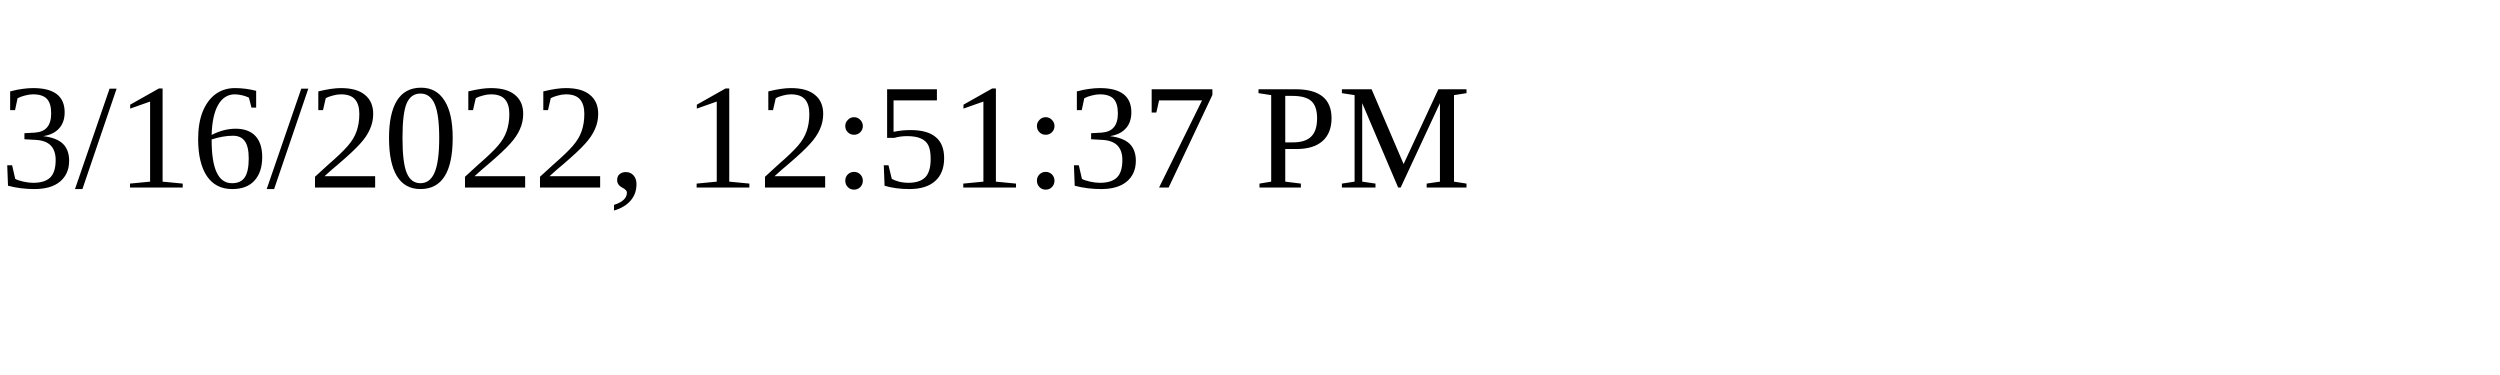
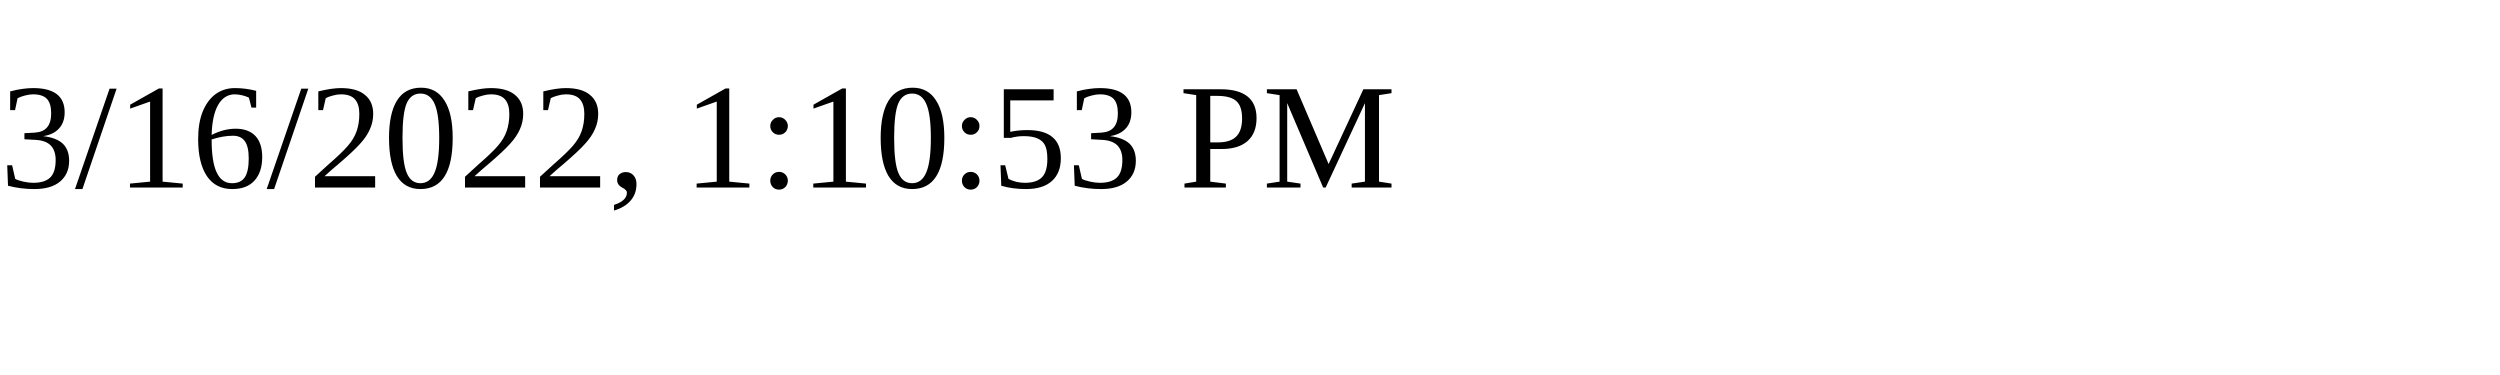
<svg xmlns="http://www.w3.org/2000/svg" height="30" width="200">
-   <text x="0" y="15">3/16/2022, 12:51:37 PM</text>
+   <text x="0" y="15">3/16/2022, 1:10:53 PM</text>
</svg>
